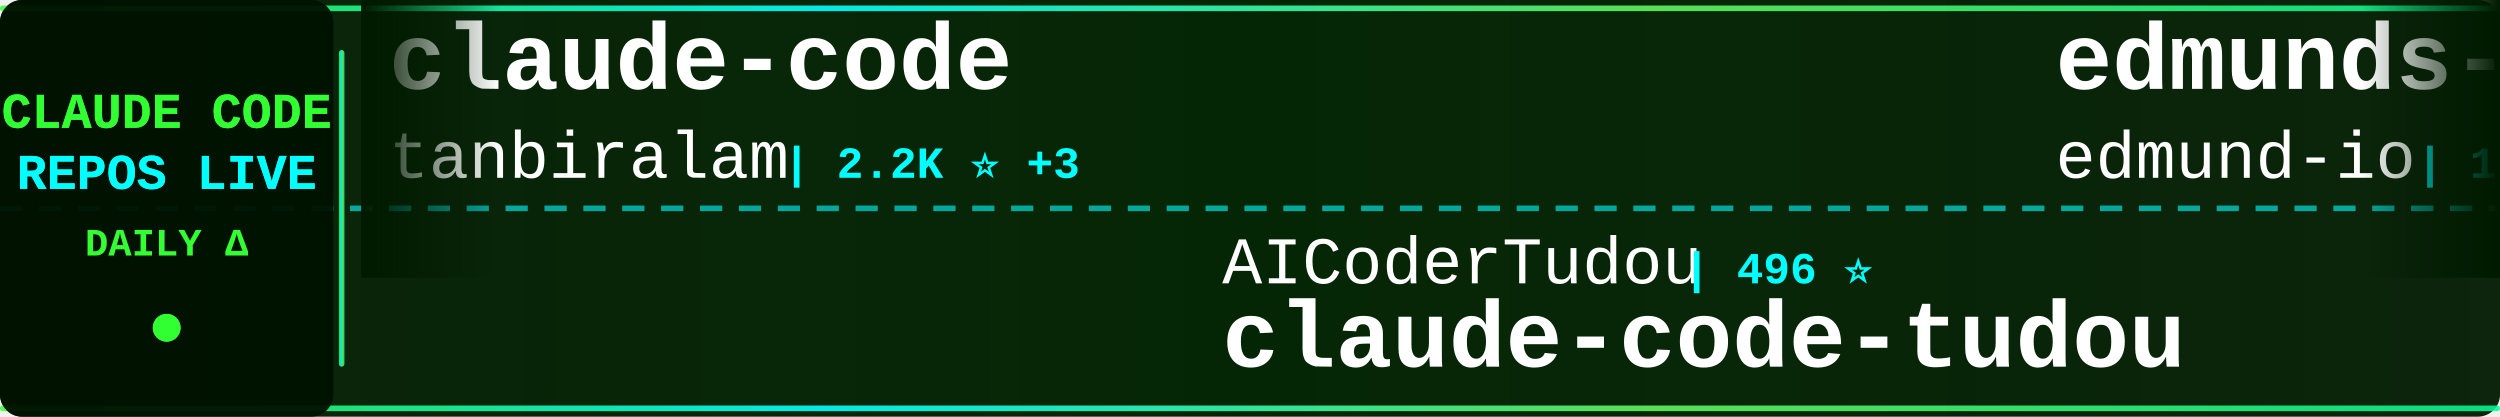
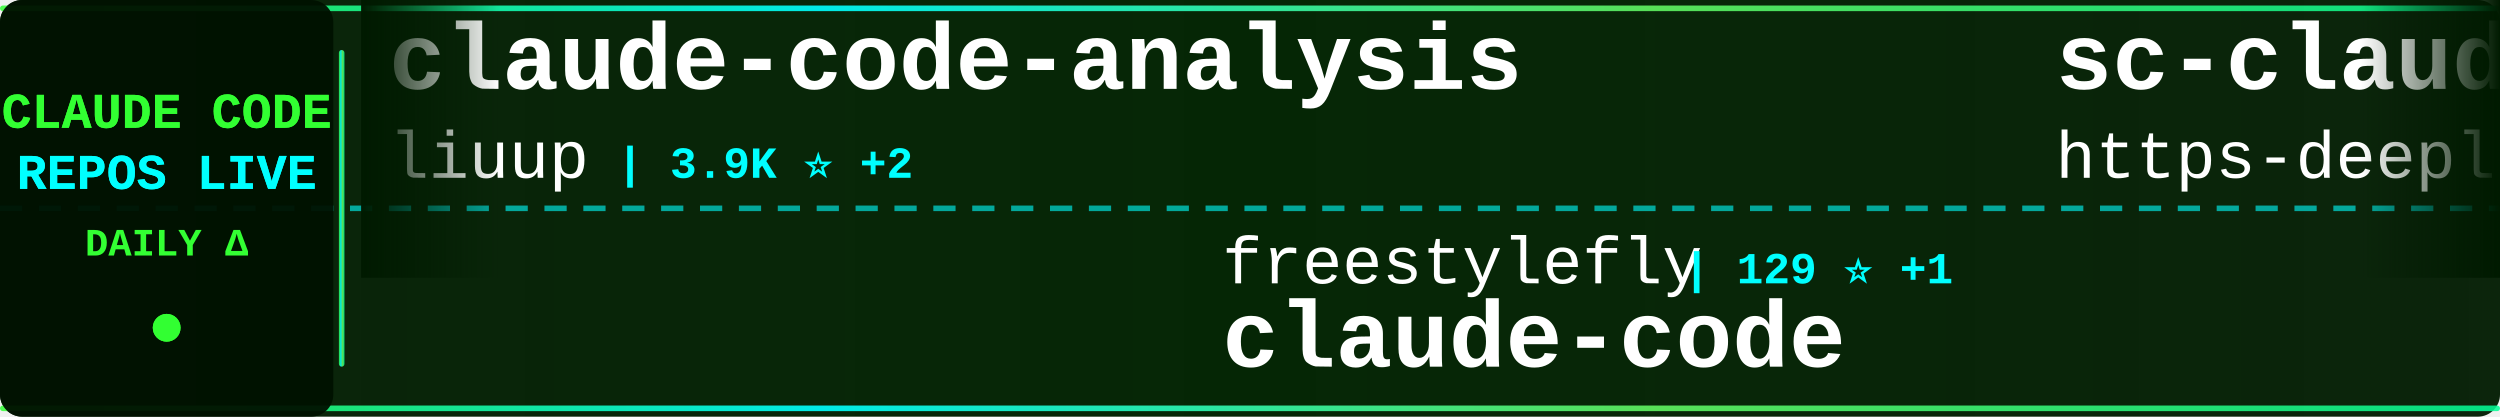
<svg xmlns="http://www.w3.org/2000/svg" width="900" height="150">
  <defs>
    <linearGradient id="tickerBg" x1="0%" y1="0%" x2="100%" y2="0%">
      <stop offset="0%" style="stop-color:#001a00;stop-opacity:0.95" />
      <stop offset="50%" style="stop-color:#002200;stop-opacity:0.98" />
      <stop offset="100%" style="stop-color:#001a00;stop-opacity:0.95" />
    </linearGradient>
    <linearGradient id="borderGrad" x1="0%" y1="0%" x2="100%" y2="0%">
      <stop offset="0%" style="stop-color:#33ff33;stop-opacity:0.85">
        <animate attributeName="stop-opacity" values="0.85;1;0.85" dur="2s" repeatCount="indefinite" />
      </stop>
      <stop offset="33%" style="stop-color:#00ffff;stop-opacity:0.9">
        <animate attributeName="stop-opacity" values="0.9;1;0.9" dur="2.2s" repeatCount="indefinite" />
      </stop>
      <stop offset="66%" style="stop-color:#66ff66;stop-opacity:0.85">
        <animate attributeName="stop-opacity" values="0.85;1;0.85" dur="1.8s" repeatCount="indefinite" />
      </stop>
      <stop offset="100%" style="stop-color:#00ff99;stop-opacity:0.85">
        <animate attributeName="stop-opacity" values="0.85;1;0.85" dur="2s" repeatCount="indefinite" />
      </stop>
    </linearGradient>
    <filter id="textGlow">
      <feGaussianBlur stdDeviation="0.1" result="coloredBlur" />
      <feMerge>
        <feMergeNode in="coloredBlur" />
        <feMergeNode in="SourceGraphic" />
      </feMerge>
    </filter>
    <filter id="metricGlow">
      <feGaussianBlur stdDeviation="0.2" result="coloredBlur" />
      <feMerge>
        <feMergeNode in="coloredBlur" />
        <feMergeNode in="SourceGraphic" />
      </feMerge>
    </filter>
    <linearGradient id="leftFade" x1="0%" y1="0%" x2="100%" y2="0%">
      <stop offset="0%" style="stop-color:#001a00;stop-opacity:1" />
      <stop offset="100%" style="stop-color:#001a00;stop-opacity:0" />
    </linearGradient>
    <linearGradient id="rightFade" x1="0%" y1="0%" x2="100%" y2="0%">
      <stop offset="0%" style="stop-color:#001a00;stop-opacity:0" />
      <stop offset="100%" style="stop-color:#001a00;stop-opacity:1" />
    </linearGradient>
  </defs>
  <rect width="900" height="150" fill="url(#tickerBg)" rx="8" />
  <rect x="0" y="2" width="900" height="2" fill="url(#borderGrad)" rx="1" />
  <rect x="0" y="146" width="900" height="2" fill="url(#borderGrad)" rx="1" />
  <line x1="0" y1="75" x2="900" y2="75" stroke="#00ffff" stroke-width="2" stroke-dasharray="8 6" opacity="0.6" />
  <rect x="0" y="0" width="120" height="150" fill="#001100" opacity="0.95" rx="8" />
  <text x="60" y="46" font-family="'Courier New', monospace" font-size="18" font-weight="bold" fill="#33ff33" text-anchor="middle" filter="url(#textGlow)">
    CLAUDE CODE
  </text>
  <text x="60" y="68" font-family="'Courier New', monospace" font-size="18" font-weight="bold" fill="#00ffff" text-anchor="middle" filter="url(#textGlow)">
    REPOS LIVE
  </text>
  <text x="60" y="92" font-family="'Courier New', monospace" font-size="14" font-weight="bold" fill="#33ff33" text-anchor="middle">
    DAILY Δ
  </text>
  <circle cx="60" cy="118" r="5" fill="#33ff33" filter="url(#metricGlow)">
    <animate attributeName="r" values="4;6;4" dur="1.5s" repeatCount="indefinite" />
    <animate attributeName="opacity" values="0.6;1;0.6" dur="1.5s" repeatCount="indefinite" />
  </circle>
  <rect x="122" y="18" width="2" height="114" fill="url(#borderGrad)" rx="1" />
  <clipPath id="tickerClip">
    <rect x="130" y="0" width="770" height="150" />
  </clipPath>
  <g clip-path="url(#tickerClip)">
    <g id="tickerItems">
      <animateTransform attributeName="transform" attributeType="XML" type="translate" from="0 0" to="-3000 0" dur="54s" repeatCount="indefinite" />
      <g transform="translate(0, 0)">
-         <text x="140" y="32" font-family="'Courier New', monospace" font-size="34" font-weight="bold" fill="#ffffff">claude-code</text>
-         <text x="140" y="64" font-family="'Courier New', monospace" font-size="24" font-weight="normal" fill="#ffffff" opacity="1.0">tanbiralam</text>
-         <text x="282" y="64" font-family="'Courier New', monospace" font-size="16" font-weight="bold" fill="#00ffff"> | 2.2K ⭐ +3</text>
+         <text x="140" y="32" font-family="'Courier New', monospace" font-size="34" font-weight="bold" fill="#ffffff">claude-code-analysis</text>
+         <text x="140" y="64" font-family="'Courier New', monospace" font-size="24" font-weight="normal" fill="#ffffff" opacity="1.0">liuup</text>
+         <text x="222" y="64" font-family="'Courier New', monospace" font-size="16" font-weight="bold" fill="#00ffff"> | 3.9K ⭐ +2</text>
      </g>
      <g transform="translate(300, 0)">
-         <text x="140" y="102" font-family="'Courier New', monospace" font-size="24" font-weight="normal" fill="#ffffff" opacity="1.0">AICoderTudou</text>
-         <text x="306" y="102" font-family="'Courier New', monospace" font-size="16" font-weight="bold" fill="#00ffff"> | 496 ⭐</text>
-         <text x="140" y="132" font-family="'Courier New', monospace" font-size="34" font-weight="bold" fill="#ffffff">claude-code-tudou</text>
+         <text x="140" y="102" font-family="'Courier New', monospace" font-size="24" font-weight="normal" fill="#ffffff" opacity="1.0">freestylefly</text>
+         <text x="306" y="102" font-family="'Courier New', monospace" font-size="16" font-weight="bold" fill="#00ffff"> | 129 ⭐ +1</text>
+         <text x="140" y="132" font-family="'Courier New', monospace" font-size="34" font-weight="bold" fill="#ffffff">claude-code</text>
      </g>
      <g transform="translate(600, 0)">
-         <text x="140" y="32" font-family="'Courier New', monospace" font-size="34" font-weight="bold" fill="#ffffff">edmunds-claude-code</text>
-         <text x="140" y="64" font-family="'Courier New', monospace" font-size="24" font-weight="normal" fill="#ffffff" opacity="1.0">edmund-io</text>
-         <text x="270" y="64" font-family="'Courier New', monospace" font-size="16" font-weight="bold" fill="#00ffff"> | 1.5K ⭐ -1</text>
+         <text x="140" y="32" font-family="'Courier New', monospace" font-size="34" font-weight="bold" fill="#ffffff">sc-claude-code-files</text>
+         <text x="140" y="64" font-family="'Courier New', monospace" font-size="24" font-weight="normal" fill="#ffffff" opacity="1.0">https-deeplearning-ai</text>
+         <text x="414" y="64" font-family="'Courier New', monospace" font-size="16" font-weight="bold" fill="#00ffff"> | 544 ⭐</text>
      </g>
      <g transform="translate(900, 0)">
-         <text x="140" y="102" font-family="'Courier New', monospace" font-size="24" font-weight="normal" fill="#ffffff" opacity="1.0">claude-code-best</text>
-         <text x="354" y="102" font-family="'Courier New', monospace" font-size="16" font-weight="bold" fill="#00ffff"> | 22.2K ⭐ +17</text>
-         <text x="140" y="132" font-family="'Courier New', monospace" font-size="34" font-weight="bold" fill="#ffffff">claude-code</text>
+         <text x="140" y="102" font-family="'Courier New', monospace" font-size="24" font-weight="normal" fill="#ffffff" opacity="1.0">OrcaWhisper</text>
+         <text x="294" y="102" font-family="'Courier New', monospace" font-size="16" font-weight="bold" fill="#00ffff"> | 91 ⭐</text>
+         <text x="140" y="132" font-family="'Courier New', monospace" font-size="34" font-weight="bold" fill="#ffffff">Claude-Code</text>
      </g>
      <g transform="translate(1200, 0)">
-         <text x="140" y="32" font-family="'Courier New', monospace" font-size="34" font-weight="bold" fill="#ffffff">ClaudeCode</text>
-         <text x="140" y="64" font-family="'Courier New', monospace" font-size="24" font-weight="normal" fill="#ffffff" opacity="1.0">guanshan</text>
-         <text x="258" y="64" font-family="'Courier New', monospace" font-size="16" font-weight="bold" fill="#00ffff"> | 61 ⭐</text>
+         <text x="140" y="32" font-family="'Courier New', monospace" font-size="34" font-weight="bold" fill="#ffffff">andrej-karpathy-skills</text>
+         <text x="140" y="64" font-family="'Courier New', monospace" font-size="24" font-weight="normal" fill="#ffffff" opacity="1.0">multica-ai</text>
+         <text x="282" y="64" font-family="'Courier New', monospace" font-size="16" font-weight="bold" fill="#00ffff"> | 207.8K ⭐ +605</text>
      </g>
      <g transform="translate(1500, 0)">
-         <text x="140" y="102" font-family="'Courier New', monospace" font-size="24" font-weight="normal" fill="#ffffff" opacity="1.0">FlorianBruniaux</text>
-         <text x="342" y="102" font-family="'Courier New', monospace" font-size="16" font-weight="bold" fill="#00ffff"> | 5.8K ⭐ +17</text>
-         <text x="140" y="132" font-family="'Courier New', monospace" font-size="34" font-weight="bold" fill="#ffffff">claude-code-ultimate-gui...</text>
+         <text x="140" y="102" font-family="'Courier New', monospace" font-size="24" font-weight="normal" fill="#ffffff" opacity="1.0">huangserva</text>
+         <text x="282" y="102" font-family="'Courier New', monospace" font-size="16" font-weight="bold" fill="#00ffff"> | 625 ⭐</text>
+         <text x="140" y="132" font-family="'Courier New', monospace" font-size="34" font-weight="bold" fill="#ffffff">claude-code-cli</text>
      </g>
      <g transform="translate(1800, 0)">
-         <text x="140" y="32" font-family="'Courier New', monospace" font-size="34" font-weight="bold" fill="#ffffff">claude-code-hooks-master...</text>
-         <text x="140" y="64" font-family="'Courier New', monospace" font-size="24" font-weight="normal" fill="#ffffff" opacity="1.0">disler</text>
-         <text x="234" y="64" font-family="'Courier New', monospace" font-size="16" font-weight="bold" fill="#00ffff"> | 3.9K ⭐ +3</text>
-       </g>
-       <g transform="translate(2100, 0)">
-         <text x="140" y="102" font-family="'Courier New', monospace" font-size="24" font-weight="normal" fill="#ffffff" opacity="1.0">VILA-Lab</text>
-         <text x="258" y="102" font-family="'Courier New', monospace" font-size="16" font-weight="bold" fill="#00ffff"> | 2.1K ⭐ +1</text>
-         <text x="140" y="132" font-family="'Courier New', monospace" font-size="34" font-weight="bold" fill="#ffffff">Dive-into-Claude-Code</text>
-       </g>
-       <g transform="translate(2400, 0)">
        <text x="140" y="32" font-family="'Courier New', monospace" font-size="34" font-weight="bold" fill="#ffffff">claude-code-infrastructu...</text>
        <text x="140" y="64" font-family="'Courier New', monospace" font-size="24" font-weight="normal" fill="#ffffff" opacity="1.0">diet103</text>
        <text x="246" y="64" font-family="'Courier New', monospace" font-size="16" font-weight="bold" fill="#00ffff"> | 10.0K ⭐</text>
      </g>
+       <g transform="translate(2100, 0)">
+         <text x="140" y="102" font-family="'Courier New', monospace" font-size="24" font-weight="normal" fill="#ffffff" opacity="1.0">VILA-Lab</text>
+         <text x="258" y="102" font-family="'Courier New', monospace" font-size="16" font-weight="bold" fill="#00ffff"> | 2.1K ⭐ +2</text>
+         <text x="140" y="132" font-family="'Courier New', monospace" font-size="34" font-weight="bold" fill="#ffffff">Dive-into-Claude-Code</text>
+       </g>
+       <g transform="translate(2400, 0)">
+         <text x="140" y="32" font-family="'Courier New', monospace" font-size="34" font-weight="bold" fill="#ffffff">awesome-claude-code</text>
+         <text x="140" y="64" font-family="'Courier New', monospace" font-size="24" font-weight="normal" fill="#ffffff" opacity="1.0">jqueryscript</text>
+         <text x="306" y="64" font-family="'Courier New', monospace" font-size="16" font-weight="bold" fill="#00ffff"> | 505 ⭐ +1</text>
+       </g>
      <g transform="translate(2700, 0)">
-         <text x="140" y="102" font-family="'Courier New', monospace" font-size="24" font-weight="normal" fill="#ffffff" opacity="1.0">Onewon</text>
-         <text x="234" y="102" font-family="'Courier New', monospace" font-size="16" font-weight="bold" fill="#00ffff"> | 182 ⭐</text>
+         <text x="140" y="102" font-family="'Courier New', monospace" font-size="24" font-weight="normal" fill="#ffffff" opacity="1.0">pedrohcgs</text>
+         <text x="270" y="102" font-family="'Courier New', monospace" font-size="16" font-weight="bold" fill="#00ffff"> | 1.5K ⭐ +5</text>
+         <text x="140" y="132" font-family="'Courier New', monospace" font-size="34" font-weight="bold" fill="#ffffff">claude-code-my-workflow</text>
+       </g>
+       <g transform="translate(3000, 0)">
+         <text x="140" y="32" font-family="'Courier New', monospace" font-size="34" font-weight="bold" fill="#ffffff">claude-code-analysis</text>
+         <text x="140" y="64" font-family="'Courier New', monospace" font-size="24" font-weight="normal" fill="#ffffff" opacity="1.0">liuup</text>
+         <text x="222" y="64" font-family="'Courier New', monospace" font-size="16" font-weight="bold" fill="#00ffff"> | 3.9K ⭐ +2</text>
+       </g>
+       <g transform="translate(3300, 0)">
+         <text x="140" y="102" font-family="'Courier New', monospace" font-size="24" font-weight="normal" fill="#ffffff" opacity="1.0">freestylefly</text>
+         <text x="306" y="102" font-family="'Courier New', monospace" font-size="16" font-weight="bold" fill="#00ffff"> | 129 ⭐ +1</text>
        <text x="140" y="132" font-family="'Courier New', monospace" font-size="34" font-weight="bold" fill="#ffffff">claude-code</text>
      </g>
-       <g transform="translate(3000, 0)">
-         <text x="140" y="32" font-family="'Courier New', monospace" font-size="34" font-weight="bold" fill="#ffffff">claude-code</text>
-         <text x="140" y="64" font-family="'Courier New', monospace" font-size="24" font-weight="normal" fill="#ffffff" opacity="1.0">tanbiralam</text>
-         <text x="282" y="64" font-family="'Courier New', monospace" font-size="16" font-weight="bold" fill="#00ffff"> | 2.2K ⭐ +3</text>
-       </g>
-       <g transform="translate(3300, 0)">
-         <text x="140" y="102" font-family="'Courier New', monospace" font-size="24" font-weight="normal" fill="#ffffff" opacity="1.0">AICoderTudou</text>
-         <text x="306" y="102" font-family="'Courier New', monospace" font-size="16" font-weight="bold" fill="#00ffff"> | 496 ⭐</text>
-         <text x="140" y="132" font-family="'Courier New', monospace" font-size="34" font-weight="bold" fill="#ffffff">claude-code-tudou</text>
-       </g>
      <g transform="translate(3600, 0)">
-         <text x="140" y="32" font-family="'Courier New', monospace" font-size="34" font-weight="bold" fill="#ffffff">edmunds-claude-code</text>
-         <text x="140" y="64" font-family="'Courier New', monospace" font-size="24" font-weight="normal" fill="#ffffff" opacity="1.0">edmund-io</text>
-         <text x="270" y="64" font-family="'Courier New', monospace" font-size="16" font-weight="bold" fill="#00ffff"> | 1.5K ⭐ -1</text>
+         <text x="140" y="32" font-family="'Courier New', monospace" font-size="34" font-weight="bold" fill="#ffffff">sc-claude-code-files</text>
+         <text x="140" y="64" font-family="'Courier New', monospace" font-size="24" font-weight="normal" fill="#ffffff" opacity="1.0">https-deeplearning-ai</text>
+         <text x="414" y="64" font-family="'Courier New', monospace" font-size="16" font-weight="bold" fill="#00ffff"> | 544 ⭐</text>
      </g>
      <g transform="translate(3900, 0)">
-         <text x="140" y="102" font-family="'Courier New', monospace" font-size="24" font-weight="normal" fill="#ffffff" opacity="1.0">claude-code-best</text>
-         <text x="354" y="102" font-family="'Courier New', monospace" font-size="16" font-weight="bold" fill="#00ffff"> | 22.2K ⭐ +17</text>
-         <text x="140" y="132" font-family="'Courier New', monospace" font-size="34" font-weight="bold" fill="#ffffff">claude-code</text>
+         <text x="140" y="102" font-family="'Courier New', monospace" font-size="24" font-weight="normal" fill="#ffffff" opacity="1.0">OrcaWhisper</text>
+         <text x="294" y="102" font-family="'Courier New', monospace" font-size="16" font-weight="bold" fill="#00ffff"> | 91 ⭐</text>
+         <text x="140" y="132" font-family="'Courier New', monospace" font-size="34" font-weight="bold" fill="#ffffff">Claude-Code</text>
      </g>
    </g>
  </g>
  <rect x="130" y="0" width="50" height="100" fill="url(#leftFade)" />
  <rect x="850" y="0" width="50" height="100" fill="url(#rightFade)" />
</svg>
